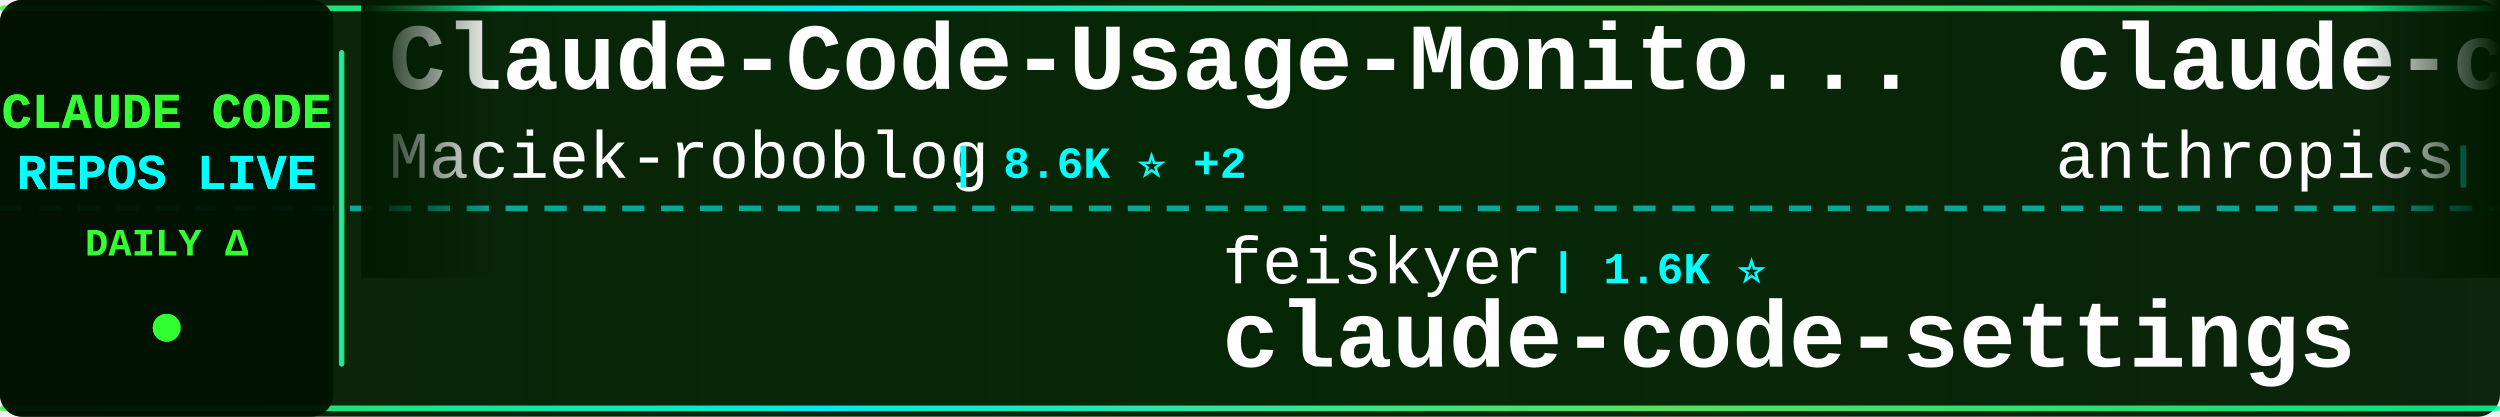
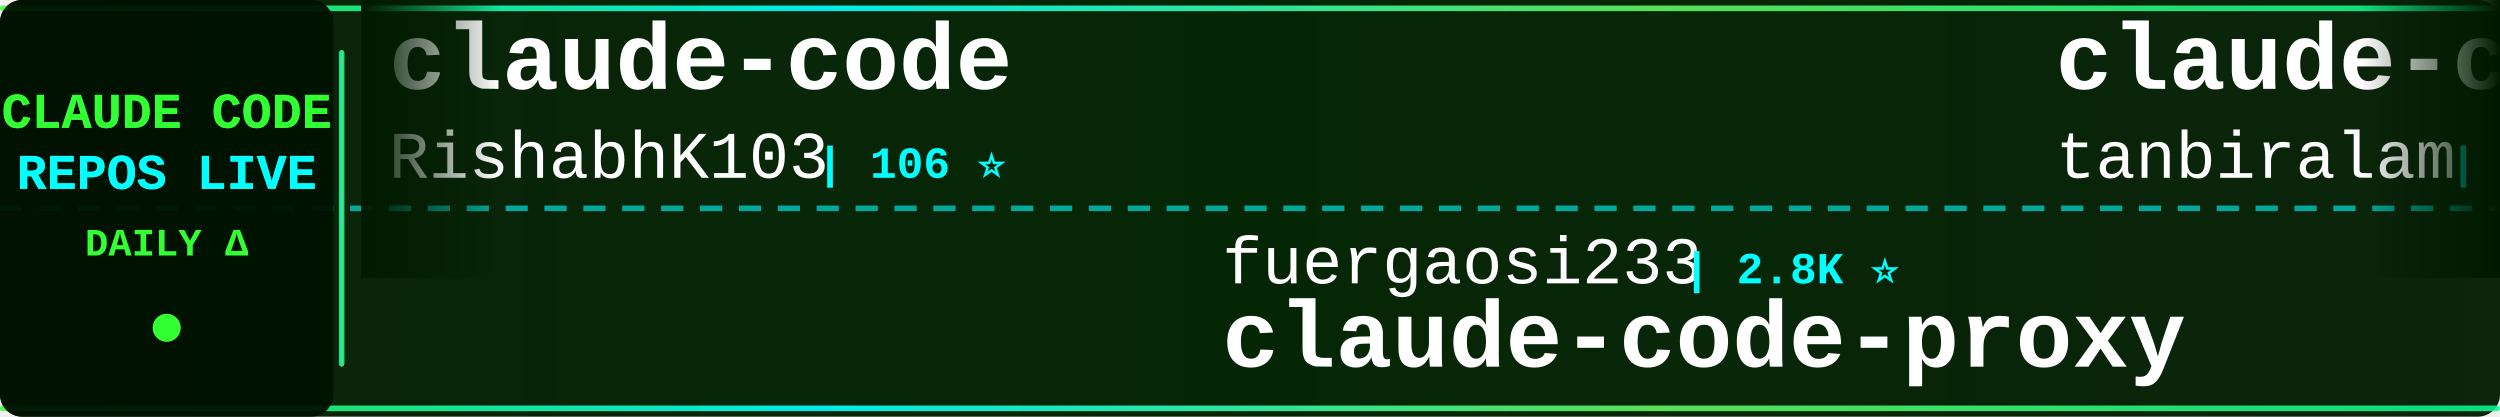
<svg xmlns="http://www.w3.org/2000/svg" width="900" height="150">
  <defs>
    <linearGradient id="tickerBg" x1="0%" y1="0%" x2="100%" y2="0%">
      <stop offset="0%" style="stop-color:#001a00;stop-opacity:0.95" />
      <stop offset="50%" style="stop-color:#002200;stop-opacity:0.98" />
      <stop offset="100%" style="stop-color:#001a00;stop-opacity:0.95" />
    </linearGradient>
    <linearGradient id="borderGrad" x1="0%" y1="0%" x2="100%" y2="0%">
      <stop offset="0%" style="stop-color:#33ff33;stop-opacity:0.85">
        <animate attributeName="stop-opacity" values="0.85;1;0.85" dur="2s" repeatCount="indefinite" />
      </stop>
      <stop offset="33%" style="stop-color:#00ffff;stop-opacity:0.9">
        <animate attributeName="stop-opacity" values="0.9;1;0.9" dur="2.2s" repeatCount="indefinite" />
      </stop>
      <stop offset="66%" style="stop-color:#66ff66;stop-opacity:0.85">
        <animate attributeName="stop-opacity" values="0.85;1;0.85" dur="1.8s" repeatCount="indefinite" />
      </stop>
      <stop offset="100%" style="stop-color:#00ff99;stop-opacity:0.85">
        <animate attributeName="stop-opacity" values="0.85;1;0.85" dur="2s" repeatCount="indefinite" />
      </stop>
    </linearGradient>
    <filter id="textGlow">
      <feGaussianBlur stdDeviation="0.1" result="coloredBlur" />
      <feMerge>
        <feMergeNode in="coloredBlur" />
        <feMergeNode in="SourceGraphic" />
      </feMerge>
    </filter>
    <filter id="metricGlow">
      <feGaussianBlur stdDeviation="0.2" result="coloredBlur" />
      <feMerge>
        <feMergeNode in="coloredBlur" />
        <feMergeNode in="SourceGraphic" />
      </feMerge>
    </filter>
    <linearGradient id="leftFade" x1="0%" y1="0%" x2="100%" y2="0%">
      <stop offset="0%" style="stop-color:#001a00;stop-opacity:1" />
      <stop offset="100%" style="stop-color:#001a00;stop-opacity:0" />
    </linearGradient>
    <linearGradient id="rightFade" x1="0%" y1="0%" x2="100%" y2="0%">
      <stop offset="0%" style="stop-color:#001a00;stop-opacity:0" />
      <stop offset="100%" style="stop-color:#001a00;stop-opacity:1" />
    </linearGradient>
  </defs>
  <rect width="900" height="150" fill="url(#tickerBg)" rx="8" />
  <rect x="0" y="2" width="900" height="2" fill="url(#borderGrad)" rx="1" />
  <rect x="0" y="146" width="900" height="2" fill="url(#borderGrad)" rx="1" />
  <line x1="0" y1="75" x2="900" y2="75" stroke="#00ffff" stroke-width="2" stroke-dasharray="8 6" opacity="0.6" />
  <rect x="0" y="0" width="120" height="150" fill="#001100" opacity="0.95" rx="8" />
  <text x="60" y="46" font-family="'Courier New', monospace" font-size="18" font-weight="bold" fill="#33ff33" text-anchor="middle" filter="url(#textGlow)">
    CLAUDE CODE
  </text>
  <text x="60" y="68" font-family="'Courier New', monospace" font-size="18" font-weight="bold" fill="#00ffff" text-anchor="middle" filter="url(#textGlow)">
    REPOS LIVE
  </text>
  <text x="60" y="92" font-family="'Courier New', monospace" font-size="14" font-weight="bold" fill="#33ff33" text-anchor="middle">
    DAILY Δ
  </text>
  <circle cx="60" cy="118" r="5" fill="#33ff33" filter="url(#metricGlow)">
    <animate attributeName="r" values="4;6;4" dur="1.5s" repeatCount="indefinite" />
    <animate attributeName="opacity" values="0.6;1;0.6" dur="1.5s" repeatCount="indefinite" />
  </circle>
  <rect x="122" y="18" width="2" height="114" fill="url(#borderGrad)" rx="1" />
  <clipPath id="tickerClip">
    <rect x="130" y="0" width="770" height="150" />
  </clipPath>
  <g clip-path="url(#tickerClip)">
    <g id="tickerItems">
      <animateTransform attributeName="transform" attributeType="XML" type="translate" from="0 0" to="-3000 0" dur="54s" repeatCount="indefinite" />
      <g transform="translate(0, 0)">
-         <text x="140" y="32" font-family="'Courier New', monospace" font-size="34" font-weight="bold" fill="#ffffff">Claude-Code-Usage-Monito...</text>
-         <text x="140" y="64" font-family="'Courier New', monospace" font-size="24" font-weight="normal" fill="#ffffff" opacity="1.0">Maciek-roboblog</text>
-         <text x="342" y="64" font-family="'Courier New', monospace" font-size="16" font-weight="bold" fill="#00ffff"> | 8.6K ⭐ +2</text>
+         <text x="140" y="32" font-family="'Courier New', monospace" font-size="34" font-weight="bold" fill="#ffffff">claude-code</text>
+         <text x="140" y="64" font-family="'Courier New', monospace" font-size="24" font-weight="normal" fill="#ffffff" opacity="1.0">RishabhK103</text>
+         <text x="294" y="64" font-family="'Courier New', monospace" font-size="16" font-weight="bold" fill="#00ffff"> | 106 ⭐</text>
      </g>
      <g transform="translate(300, 0)">
-         <text x="140" y="102" font-family="'Courier New', monospace" font-size="24" font-weight="normal" fill="#ffffff" opacity="1.0">feiskyer</text>
-         <text x="258" y="102" font-family="'Courier New', monospace" font-size="16" font-weight="bold" fill="#00ffff"> | 1.6K ⭐</text>
-         <text x="140" y="132" font-family="'Courier New', monospace" font-size="34" font-weight="bold" fill="#ffffff">claude-code-settings</text>
+         <text x="140" y="102" font-family="'Courier New', monospace" font-size="24" font-weight="normal" fill="#ffffff" opacity="1.0">fuergaosi233</text>
+         <text x="306" y="102" font-family="'Courier New', monospace" font-size="16" font-weight="bold" fill="#00ffff"> | 2.8K ⭐</text>
+         <text x="140" y="132" font-family="'Courier New', monospace" font-size="34" font-weight="bold" fill="#ffffff">claude-code-proxy</text>
      </g>
      <g transform="translate(600, 0)">
-         <text x="140" y="32" font-family="'Courier New', monospace" font-size="34" font-weight="bold" fill="#ffffff">claude-code-action</text>
-         <text x="140" y="64" font-family="'Courier New', monospace" font-size="24" font-weight="normal" fill="#ffffff" opacity="1.0">anthropics</text>
-         <text x="282" y="64" font-family="'Courier New', monospace" font-size="16" font-weight="bold" fill="#00ffff"> | 8.6K ⭐</text>
+         <text x="140" y="32" font-family="'Courier New', monospace" font-size="34" font-weight="bold" fill="#ffffff">claude-code</text>
+         <text x="140" y="64" font-family="'Courier New', monospace" font-size="24" font-weight="normal" fill="#ffffff" opacity="1.0">tanbiralam</text>
+         <text x="282" y="64" font-family="'Courier New', monospace" font-size="16" font-weight="bold" fill="#00ffff"> | 2.1K ⭐ +2</text>
      </g>
      <g transform="translate(900, 0)">
-         <text x="140" y="102" font-family="'Courier New', monospace" font-size="24" font-weight="normal" fill="#ffffff" opacity="1.0">xorespesp</text>
-         <text x="270" y="102" font-family="'Courier New', monospace" font-size="16" font-weight="bold" fill="#00ffff"> | 231 ⭐</text>
+         <text x="140" y="102" font-family="'Courier New', monospace" font-size="24" font-weight="normal" fill="#ffffff" opacity="1.0">Windy3f3f3f3f</text>
+         <text x="318" y="102" font-family="'Courier New', monospace" font-size="16" font-weight="bold" fill="#00ffff"> | 3.4K ⭐ +5</text>
+         <text x="140" y="132" font-family="'Courier New', monospace" font-size="34" font-weight="bold" fill="#ffffff">how-claude-code-works</text>
+       </g>
+       <g transform="translate(1200, 0)">
+         <text x="140" y="32" font-family="'Courier New', monospace" font-size="34" font-weight="bold" fill="#ffffff">Claude-Code-Game-Studios</text>
+         <text x="140" y="64" font-family="'Courier New', monospace" font-size="24" font-weight="normal" fill="#ffffff" opacity="1.0">Donchitos</text>
+         <text x="270" y="64" font-family="'Courier New', monospace" font-size="16" font-weight="bold" fill="#00ffff"> | 23.8K ⭐ +13</text>
+       </g>
+       <g transform="translate(1500, 0)">
+         <text x="140" y="102" font-family="'Courier New', monospace" font-size="24" font-weight="normal" fill="#ffffff" opacity="1.0">ChrisWiles</text>
+         <text x="282" y="102" font-family="'Courier New', monospace" font-size="16" font-weight="bold" fill="#00ffff"> | 6.0K ⭐ +1</text>
+         <text x="140" y="132" font-family="'Courier New', monospace" font-size="34" font-weight="bold" fill="#ffffff">claude-code-showcase</text>
+       </g>
+       <g transform="translate(1800, 0)">
+         <text x="140" y="32" font-family="'Courier New', monospace" font-size="34" font-weight="bold" fill="#ffffff">ECC</text>
+         <text x="140" y="64" font-family="'Courier New', monospace" font-size="24" font-weight="normal" fill="#ffffff" opacity="1.0">affaan-m</text>
+         <text x="258" y="64" font-family="'Courier New', monospace" font-size="16" font-weight="bold" fill="#00ffff"> | 239.9K ⭐ +49</text>
+       </g>
+       <g transform="translate(2100, 0)">
+         <text x="140" y="102" font-family="'Courier New', monospace" font-size="24" font-weight="normal" fill="#ffffff" opacity="1.0">diet103</text>
+         <text x="246" y="102" font-family="'Courier New', monospace" font-size="16" font-weight="bold" fill="#00ffff"> | 10.0K ⭐ +1</text>
+         <text x="140" y="132" font-family="'Courier New', monospace" font-size="34" font-weight="bold" fill="#ffffff">claude-code-infrastructu...</text>
+       </g>
+       <g transform="translate(2400, 0)">
+         <text x="140" y="32" font-family="'Courier New', monospace" font-size="34" font-weight="bold" fill="#ffffff">everything-claude-code-z...</text>
+         <text x="140" y="64" font-family="'Courier New', monospace" font-size="24" font-weight="normal" fill="#ffffff" opacity="1.0">xu-xiang</text>
+         <text x="258" y="64" font-family="'Courier New', monospace" font-size="16" font-weight="bold" fill="#00ffff"> | 1.9K ⭐ +2</text>
+       </g>
+       <g transform="translate(2700, 0)">
+         <text x="140" y="102" font-family="'Courier New', monospace" font-size="24" font-weight="normal" fill="#ffffff" opacity="1.0">freestylefly</text>
+         <text x="306" y="102" font-family="'Courier New', monospace" font-size="16" font-weight="bold" fill="#00ffff"> | 128 ⭐</text>
        <text x="140" y="132" font-family="'Courier New', monospace" font-size="34" font-weight="bold" fill="#ffffff">claude-code</text>
      </g>
-       <g transform="translate(1200, 0)">
-         <text x="140" y="32" font-family="'Courier New', monospace" font-size="34" font-weight="bold" fill="#ffffff">claude-code-from-scratch</text>
-         <text x="140" y="64" font-family="'Courier New', monospace" font-size="24" font-weight="normal" fill="#ffffff" opacity="1.0">Windy3f3f3f3f</text>
-         <text x="318" y="64" font-family="'Courier New', monospace" font-size="16" font-weight="bold" fill="#00ffff"> | 2.6K ⭐ +1</text>
-       </g>
-       <g transform="translate(1500, 0)">
-         <text x="140" y="102" font-family="'Courier New', monospace" font-size="24" font-weight="normal" fill="#ffffff" opacity="1.0">anthropics</text>
-         <text x="282" y="102" font-family="'Courier New', monospace" font-size="16" font-weight="bold" fill="#00ffff"> | 141.3K ⭐ +40</text>
-         <text x="140" y="132" font-family="'Courier New', monospace" font-size="34" font-weight="bold" fill="#ffffff">claude-code</text>
-       </g>
-       <g transform="translate(1800, 0)">
+       <g transform="translate(3000, 0)">
        <text x="140" y="32" font-family="'Courier New', monospace" font-size="34" font-weight="bold" fill="#ffffff">claude-code</text>
-         <text x="140" y="64" font-family="'Courier New', monospace" font-size="24" font-weight="normal" fill="#ffffff" opacity="1.0">T-Lab-CUHKSZ</text>
-         <text x="306" y="64" font-family="'Courier New', monospace" font-size="16" font-weight="bold" fill="#00ffff"> | 328 ⭐</text>
-       </g>
-       <g transform="translate(2100, 0)">
-         <text x="140" y="102" font-family="'Courier New', monospace" font-size="24" font-weight="normal" fill="#ffffff" opacity="1.0">asgeirtj</text>
-         <text x="258" y="102" font-family="'Courier New', monospace" font-size="16" font-weight="bold" fill="#00ffff"> | 62.8K ⭐ +16</text>
-         <text x="140" y="132" font-family="'Courier New', monospace" font-size="34" font-weight="bold" fill="#ffffff">system_prompts_leaks</text>
-       </g>
-       <g transform="translate(2400, 0)">
-         <text x="140" y="32" font-family="'Courier New', monospace" font-size="34" font-weight="bold" fill="#ffffff">skills</text>
-         <text x="140" y="64" font-family="'Courier New', monospace" font-size="24" font-weight="normal" fill="#ffffff" opacity="1.0">anthropics</text>
-         <text x="282" y="64" font-family="'Courier New', monospace" font-size="16" font-weight="bold" fill="#00ffff"> | 168.6K ⭐ +92</text>
-       </g>
-       <g transform="translate(2700, 0)">
-         <text x="140" y="102" font-family="'Courier New', monospace" font-size="24" font-weight="normal" fill="#ffffff" opacity="1.0">ChrisWiles</text>
-         <text x="282" y="102" font-family="'Courier New', monospace" font-size="16" font-weight="bold" fill="#00ffff"> | 6.0K ⭐</text>
-         <text x="140" y="132" font-family="'Courier New', monospace" font-size="34" font-weight="bold" fill="#ffffff">claude-code-showcase</text>
-       </g>
-       <g transform="translate(3000, 0)">
-         <text x="140" y="32" font-family="'Courier New', monospace" font-size="34" font-weight="bold" fill="#ffffff">Claude-Code-Usage-Monito...</text>
-         <text x="140" y="64" font-family="'Courier New', monospace" font-size="24" font-weight="normal" fill="#ffffff" opacity="1.0">Maciek-roboblog</text>
-         <text x="342" y="64" font-family="'Courier New', monospace" font-size="16" font-weight="bold" fill="#00ffff"> | 8.6K ⭐ +2</text>
+         <text x="140" y="64" font-family="'Courier New', monospace" font-size="24" font-weight="normal" fill="#ffffff" opacity="1.0">RishabhK103</text>
+         <text x="294" y="64" font-family="'Courier New', monospace" font-size="16" font-weight="bold" fill="#00ffff"> | 106 ⭐</text>
      </g>
      <g transform="translate(3300, 0)">
-         <text x="140" y="102" font-family="'Courier New', monospace" font-size="24" font-weight="normal" fill="#ffffff" opacity="1.0">feiskyer</text>
-         <text x="258" y="102" font-family="'Courier New', monospace" font-size="16" font-weight="bold" fill="#00ffff"> | 1.6K ⭐</text>
-         <text x="140" y="132" font-family="'Courier New', monospace" font-size="34" font-weight="bold" fill="#ffffff">claude-code-settings</text>
+         <text x="140" y="102" font-family="'Courier New', monospace" font-size="24" font-weight="normal" fill="#ffffff" opacity="1.0">fuergaosi233</text>
+         <text x="306" y="102" font-family="'Courier New', monospace" font-size="16" font-weight="bold" fill="#00ffff"> | 2.8K ⭐</text>
+         <text x="140" y="132" font-family="'Courier New', monospace" font-size="34" font-weight="bold" fill="#ffffff">claude-code-proxy</text>
      </g>
      <g transform="translate(3600, 0)">
-         <text x="140" y="32" font-family="'Courier New', monospace" font-size="34" font-weight="bold" fill="#ffffff">claude-code-action</text>
-         <text x="140" y="64" font-family="'Courier New', monospace" font-size="24" font-weight="normal" fill="#ffffff" opacity="1.0">anthropics</text>
-         <text x="282" y="64" font-family="'Courier New', monospace" font-size="16" font-weight="bold" fill="#00ffff"> | 8.6K ⭐</text>
+         <text x="140" y="32" font-family="'Courier New', monospace" font-size="34" font-weight="bold" fill="#ffffff">claude-code</text>
+         <text x="140" y="64" font-family="'Courier New', monospace" font-size="24" font-weight="normal" fill="#ffffff" opacity="1.0">tanbiralam</text>
+         <text x="282" y="64" font-family="'Courier New', monospace" font-size="16" font-weight="bold" fill="#00ffff"> | 2.1K ⭐ +2</text>
      </g>
      <g transform="translate(3900, 0)">
-         <text x="140" y="102" font-family="'Courier New', monospace" font-size="24" font-weight="normal" fill="#ffffff" opacity="1.0">xorespesp</text>
-         <text x="270" y="102" font-family="'Courier New', monospace" font-size="16" font-weight="bold" fill="#00ffff"> | 231 ⭐</text>
-         <text x="140" y="132" font-family="'Courier New', monospace" font-size="34" font-weight="bold" fill="#ffffff">claude-code</text>
+         <text x="140" y="102" font-family="'Courier New', monospace" font-size="24" font-weight="normal" fill="#ffffff" opacity="1.0">Windy3f3f3f3f</text>
+         <text x="318" y="102" font-family="'Courier New', monospace" font-size="16" font-weight="bold" fill="#00ffff"> | 3.4K ⭐ +5</text>
+         <text x="140" y="132" font-family="'Courier New', monospace" font-size="34" font-weight="bold" fill="#ffffff">how-claude-code-works</text>
      </g>
    </g>
  </g>
  <rect x="130" y="0" width="50" height="100" fill="url(#leftFade)" />
  <rect x="850" y="0" width="50" height="100" fill="url(#rightFade)" />
</svg>
